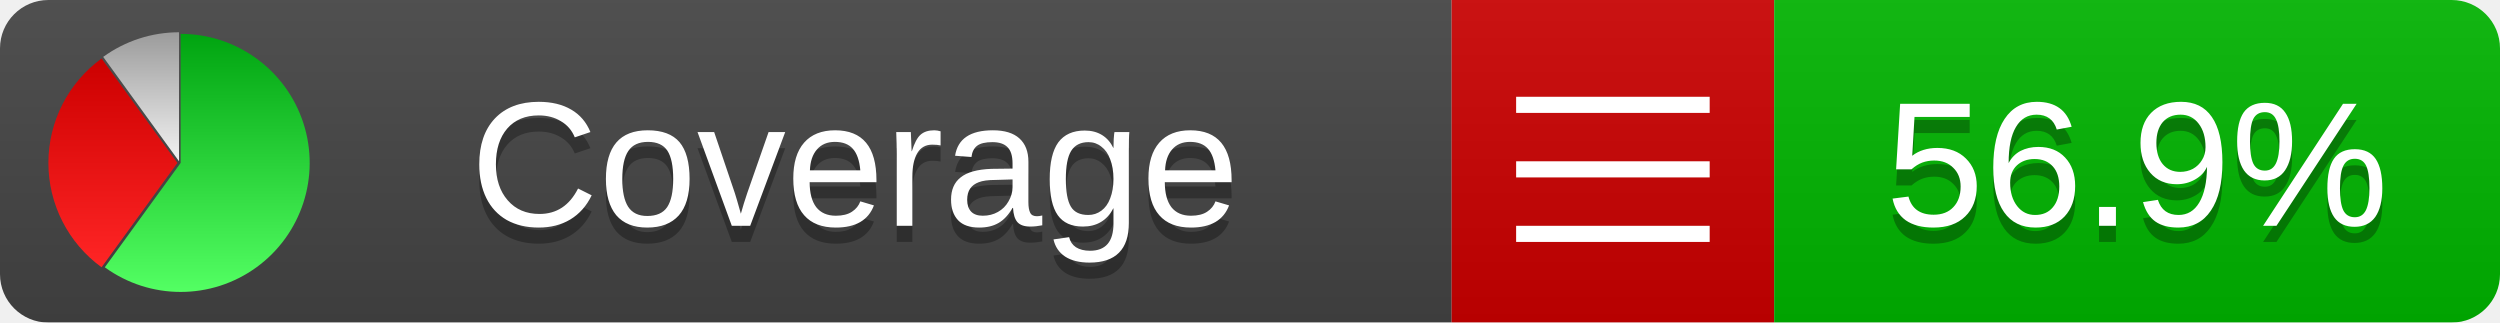
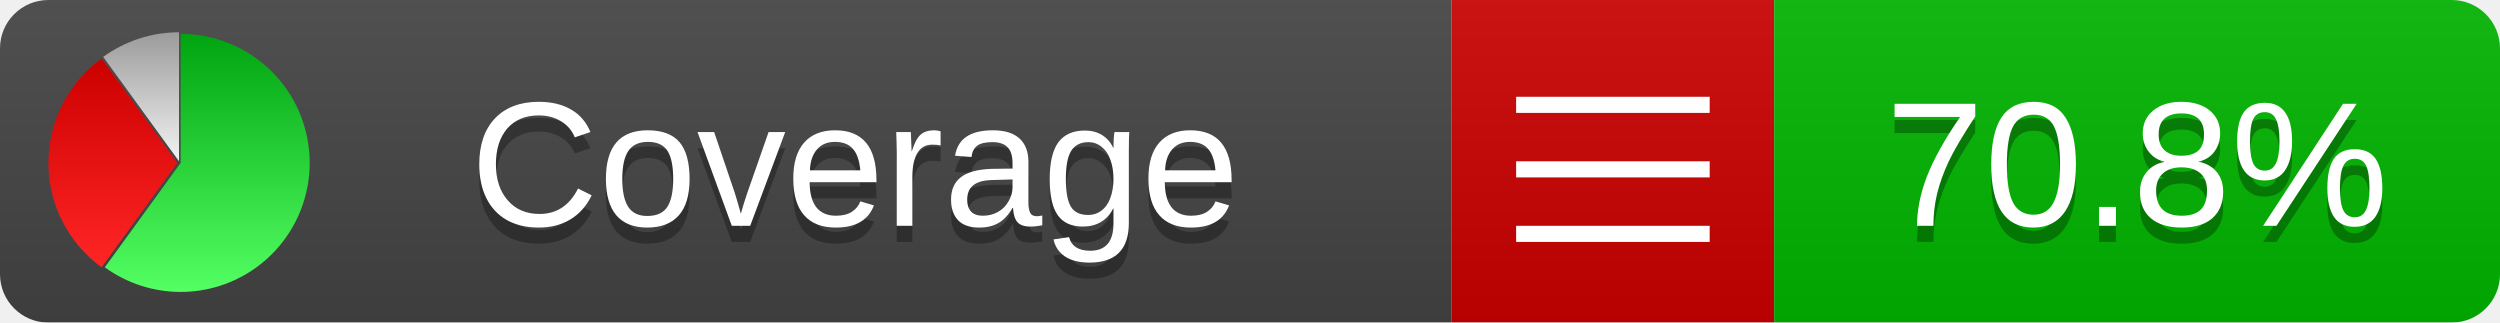
<svg xmlns="http://www.w3.org/2000/svg" xmlns:xlink="http://www.w3.org/1999/xlink" width="155" height="20">
  <style type="text/css">
          
            @keyframes fadeout {
              0 % { visibility: visible; opacity: 1; }
              40% { visibility: visible; opacity: 1; }
              50% { visibility: hidden; opacity: 0; }
              90% { visibility: hidden; opacity: 0; }
              100% { visibility: visible; opacity: 1; }
            }
            @keyframes fadein {
              0% { visibility: hidden; opacity: 0; }
              40% { visibility: hidden; opacity: 0; }
              50% { visibility: visible; opacity: 1; }
              90% { visibility: visible; opacity: 1; }
              100% { visibility: hidden; opacity: 0; }
            }
            .linecoverage {
                animation-duration: 10s;
                animation-name: fadeout;
                animation-iteration-count: infinite;
            }
            .branchcoverage {
                animation-duration: 10s;
                animation-name: fadein;
                animation-iteration-count: infinite;
            }
          
    </style>
  <defs>
    <linearGradient id="gradient" x2="0" y2="100%">
      <stop offset="0" stop-color="#bbb" stop-opacity=".1" />
      <stop offset="1" stop-opacity=".1" />
    </linearGradient>
    <linearGradient id="green" x2="0" y2="100%">
      <stop offset="0" stop-color="#00A410" />
      <stop offset="1" stop-color="#53FF63" />
    </linearGradient>
    <linearGradient id="red" x2="0" y2="100%">
      <stop offset="0" stop-color="#C00" />
      <stop offset="1" stop-color="#FF2525" />
    </linearGradient>
    <linearGradient id="gray" x2="0" y2="100%">
      <stop offset="0" stop-color="#9B9B9B" />
      <stop offset="1" stop-color="#F3F3F3" />
    </linearGradient>
    <mask id="mask">
      <rect width="155" height="20" rx="3" fill="#fff" />
    </mask>
    <g id="icon">
      <path style="fill:url(#green);" d="M205,202.5 l0,-200 a200,200 0 1,1 -117.558,361.803 z" />
      <path style="fill:url(#red);" d="M200,202.5 l-117.558,161.803 a200,200 0 0,1 0,-323.607 z" />
      <path style="fill:url(#gray);" d="M202.5,200 l-117.558,-161.803 a200,200 0 0,1 117.558,-38.196 z" />
    </g>
  </defs>
  <g mask="url(#mask)">
    <rect x="0" y="0" width="90" height="20" fill="#444" />
    <rect x="90" y="0" width="20" height="20" fill="#c00" />
    <rect x="110" y="0" width="45" height="20" fill="#00B600" />
    <rect x="0" y="0" width="155" height="20" fill="url(#gradient)" />
  </g>
  <g>
    <path class="" stroke="#fff" d="M94 6.5 h12 M94 10.5 h12 M94 14.5 h12" />
  </g>
  <g fill="#fff" text-anchor="middle" font-family="Verdana,Arial,Geneva,sans-serif" font-size="11">
    <a xlink:href="https://github.com/danielpalme/ReportGenerator" target="_top">
      <use xlink:href="#icon" transform="translate(3,2) scale(.04)" />
    </a>
    <text x="53" y="15" fill="#010101" fill-opacity=".3">Coverage</text>
    <text x="53" y="14" fill="#fff">Coverage</text>
-     <text class="" x="132.5" y="15" fill="#010101" fill-opacity=".3">56.9%</text>
-     <text class="" x="132.5" y="14">56.9%</text>
+     <text class="" x="132.5" y="15" fill="#010101" fill-opacity=".3">70.8%</text>
+     <text class="" x="132.5" y="14">70.8%</text>
  </g>
  <g>
    <rect class="" x="90" y="0" width="65" height="20" fill-opacity="0" />
  </g>
</svg>
